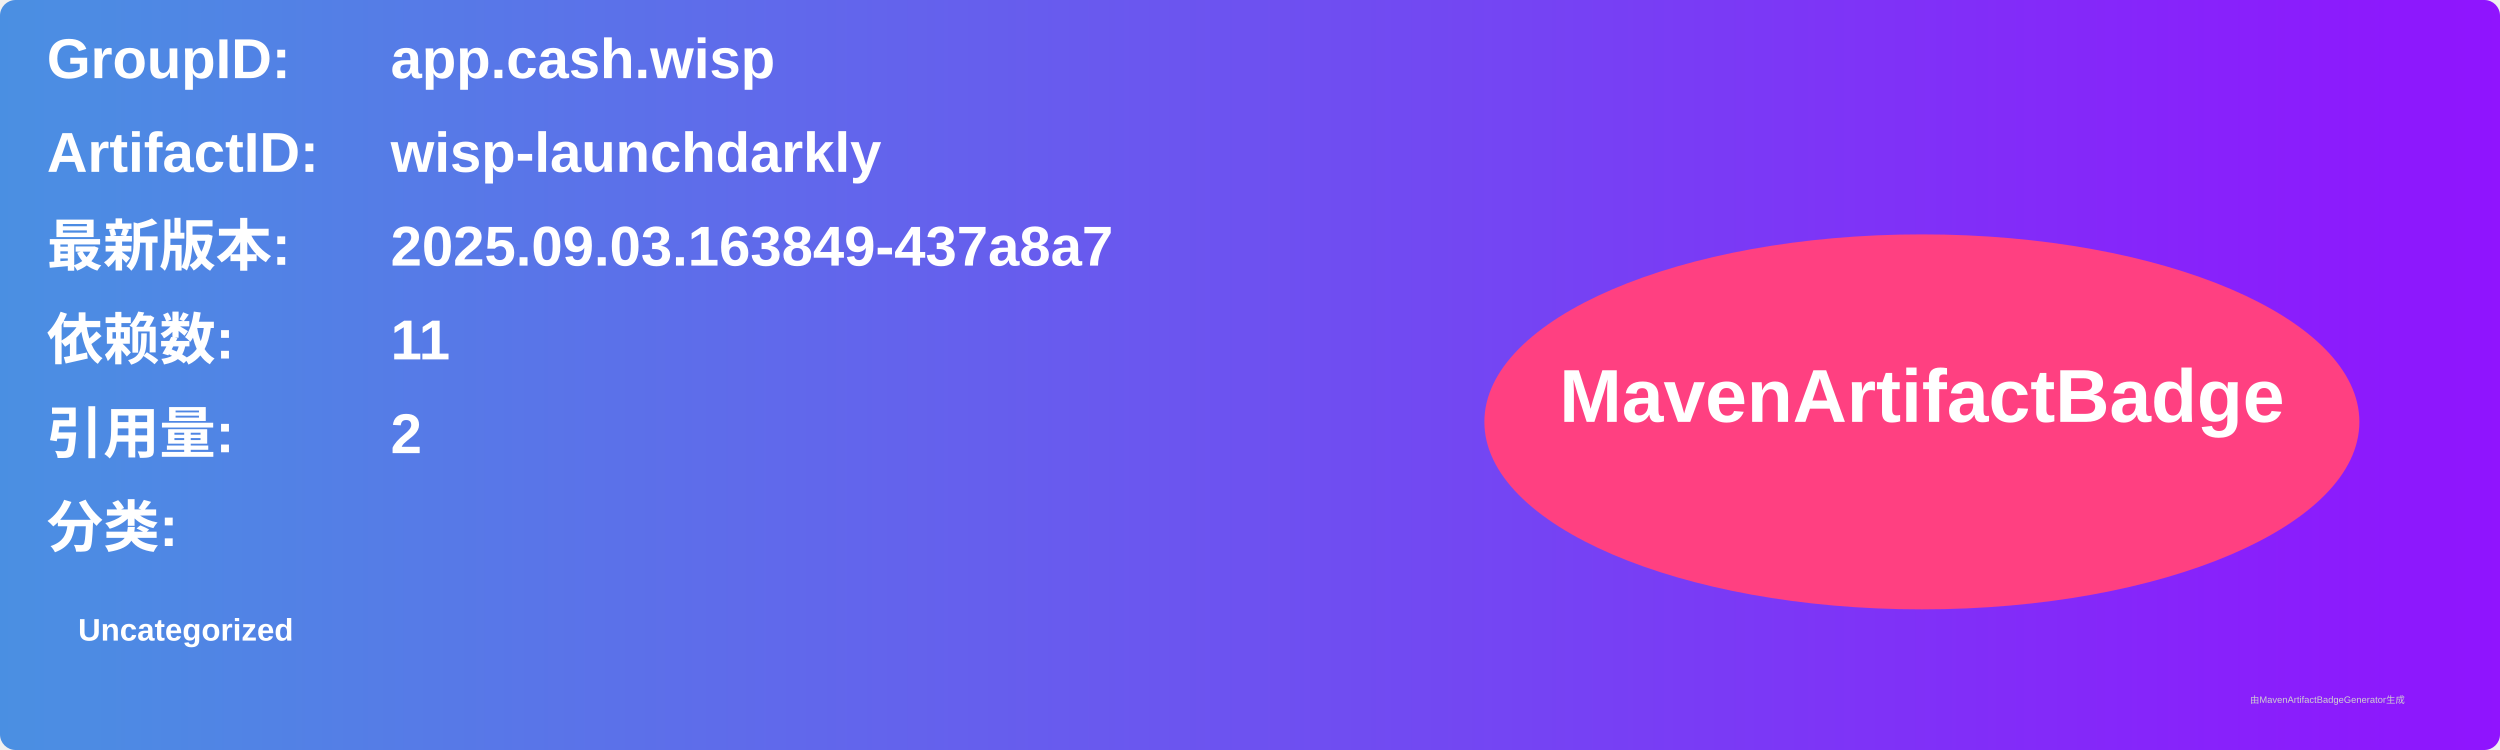
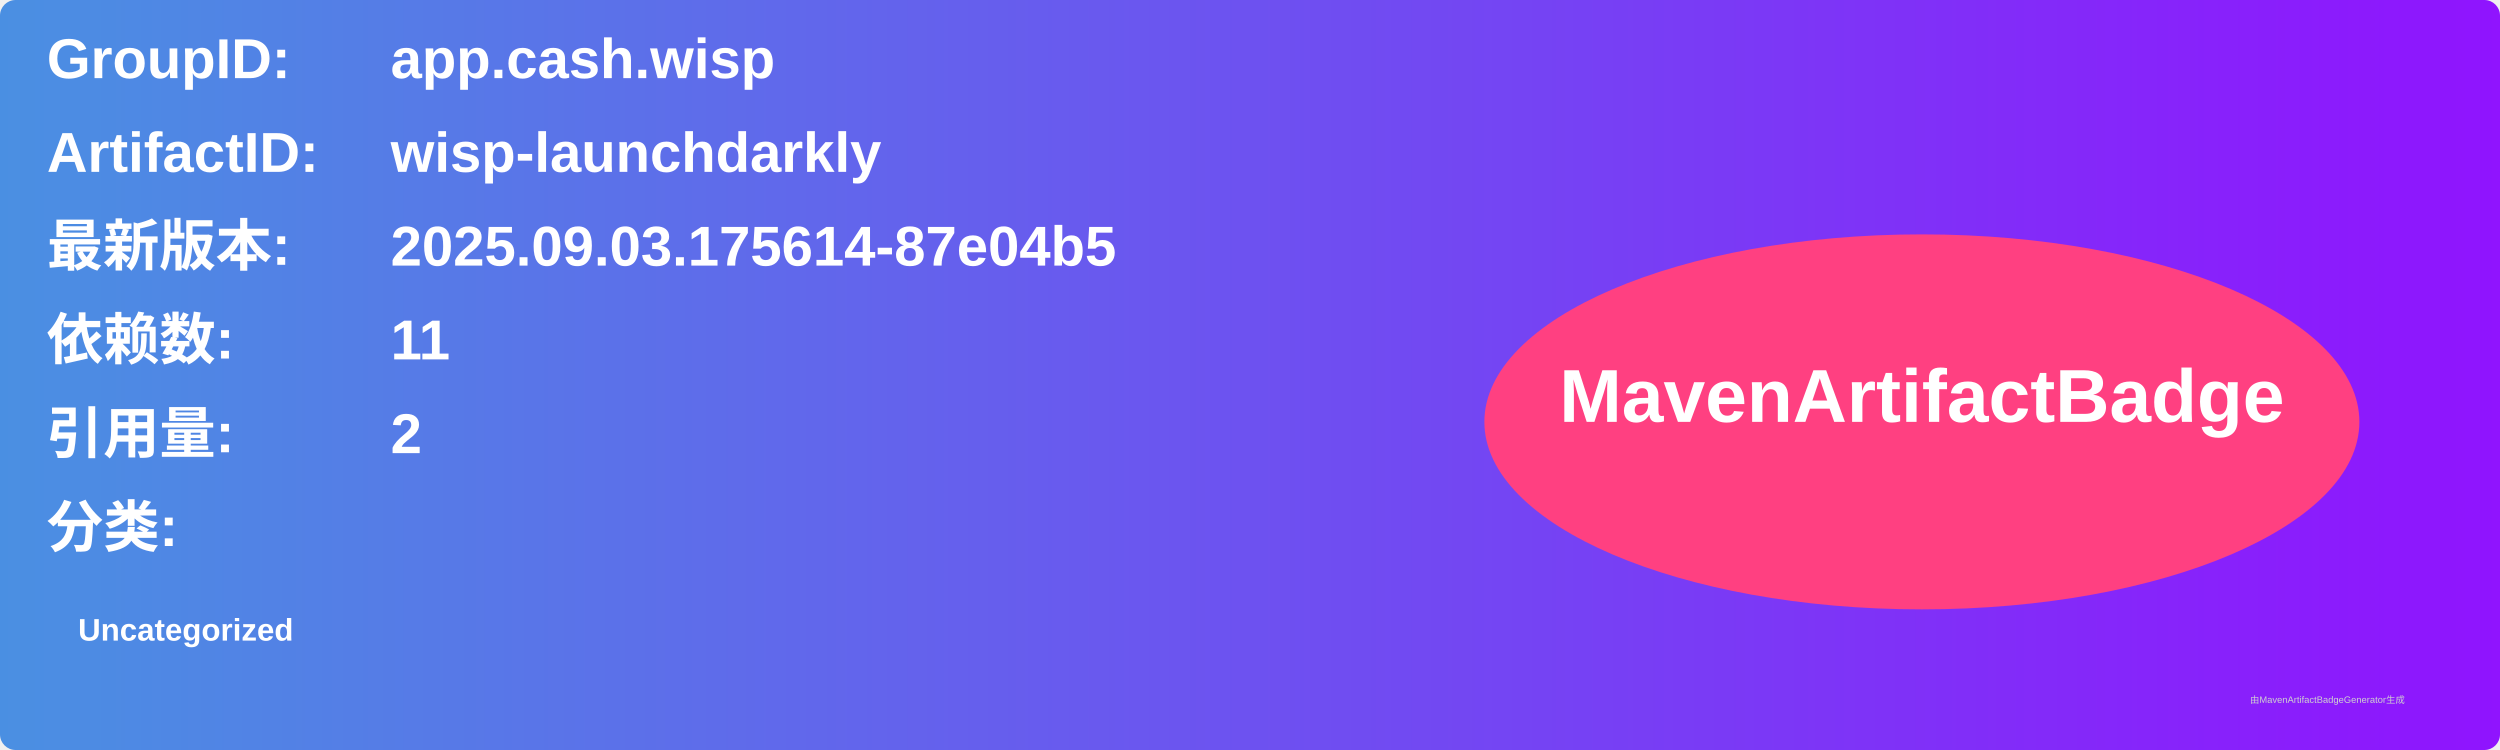
<svg xmlns="http://www.w3.org/2000/svg" width="800" height="240" viewBox="0 0 800 240">
  <linearGradient id="grad" x1="0%" y1="0%" x2="100%" y2="0%">
    <stop offset="0%" stop-color="#4a90e2" />
    <stop offset="100%" stop-color="#9013fe" />
  </linearGradient>
  <rect width="100%" height="100%" rx="5" ry="5" fill="url(#grad)" />
  <g transform="translate(15, 15)">
    <text x="0" y="10" font-family="Arial" font-size="18" fill="white" font-weight="bold" width="260">GroupID:</text>
    <text x="110" y="10" font-family="Arial" font-size="18" fill="white" font-weight="bold" width="460">app.cash.wisp</text>
    <text x="0" y="40" font-family="Arial" font-size="18" fill="white" font-weight="bold" width="260">ArtifactID:</text>
    <text x="110" y="40" font-family="Arial" font-size="18" fill="white" font-weight="bold" width="460">wisp-launchdarkly</text>
    <text x="0" y="70" font-family="Arial" font-size="18" fill="white" font-weight="bold">最新版本:</text>
    <text x="110" y="70" font-family="Arial" font-size="18" fill="white" font-weight="bold">
-       <tspan font-weight="bold">2025.09.03.163849-437a8a7</tspan>
+       <tspan font-weight="bold">2025.09.03.175614-87e04b5</tspan>
    </text>
    <text x="0" y="100" font-family="Arial" font-size="18" fill="white" font-weight="bold">依赖数: </text>
    <text x="110" y="100" font-family="Arial" font-size="18" fill="white">
      <tspan font-weight="bold">11</tspan>
    </text>
    <text x="0" y="130" font-family="Arial" font-size="18" fill="white" font-weight="bold">引用量: </text>
    <text x="110" y="130" font-family="Arial" font-size="18" fill="white">
      <tspan font-weight="bold">2</tspan>
    </text>
    <text x="0" y="160" font-family="Arial" font-size="18" fill="white" font-weight="bold">分类:</text>
    <text x="10" y="190" font-family="Arial" font-size="10" fill="white">
      <tspan font-weight="bold">Uncategorized</tspan>
    </text>
    <ellipse cx="600" cy="120" rx="140" ry="60" fill="#ff4081" />
    <text x="600" y="120" text-anchor="middle" font-family="Arial" font-size="24" fill="white" font-weight="bold">MavenArtifactBadge</text>
  </g>
  <text x="720" y="225" font-family="Arial" font-size="3" fill="#d0d0d0">由MavenArtifactBadgeGenerator生成</text>
</svg>
